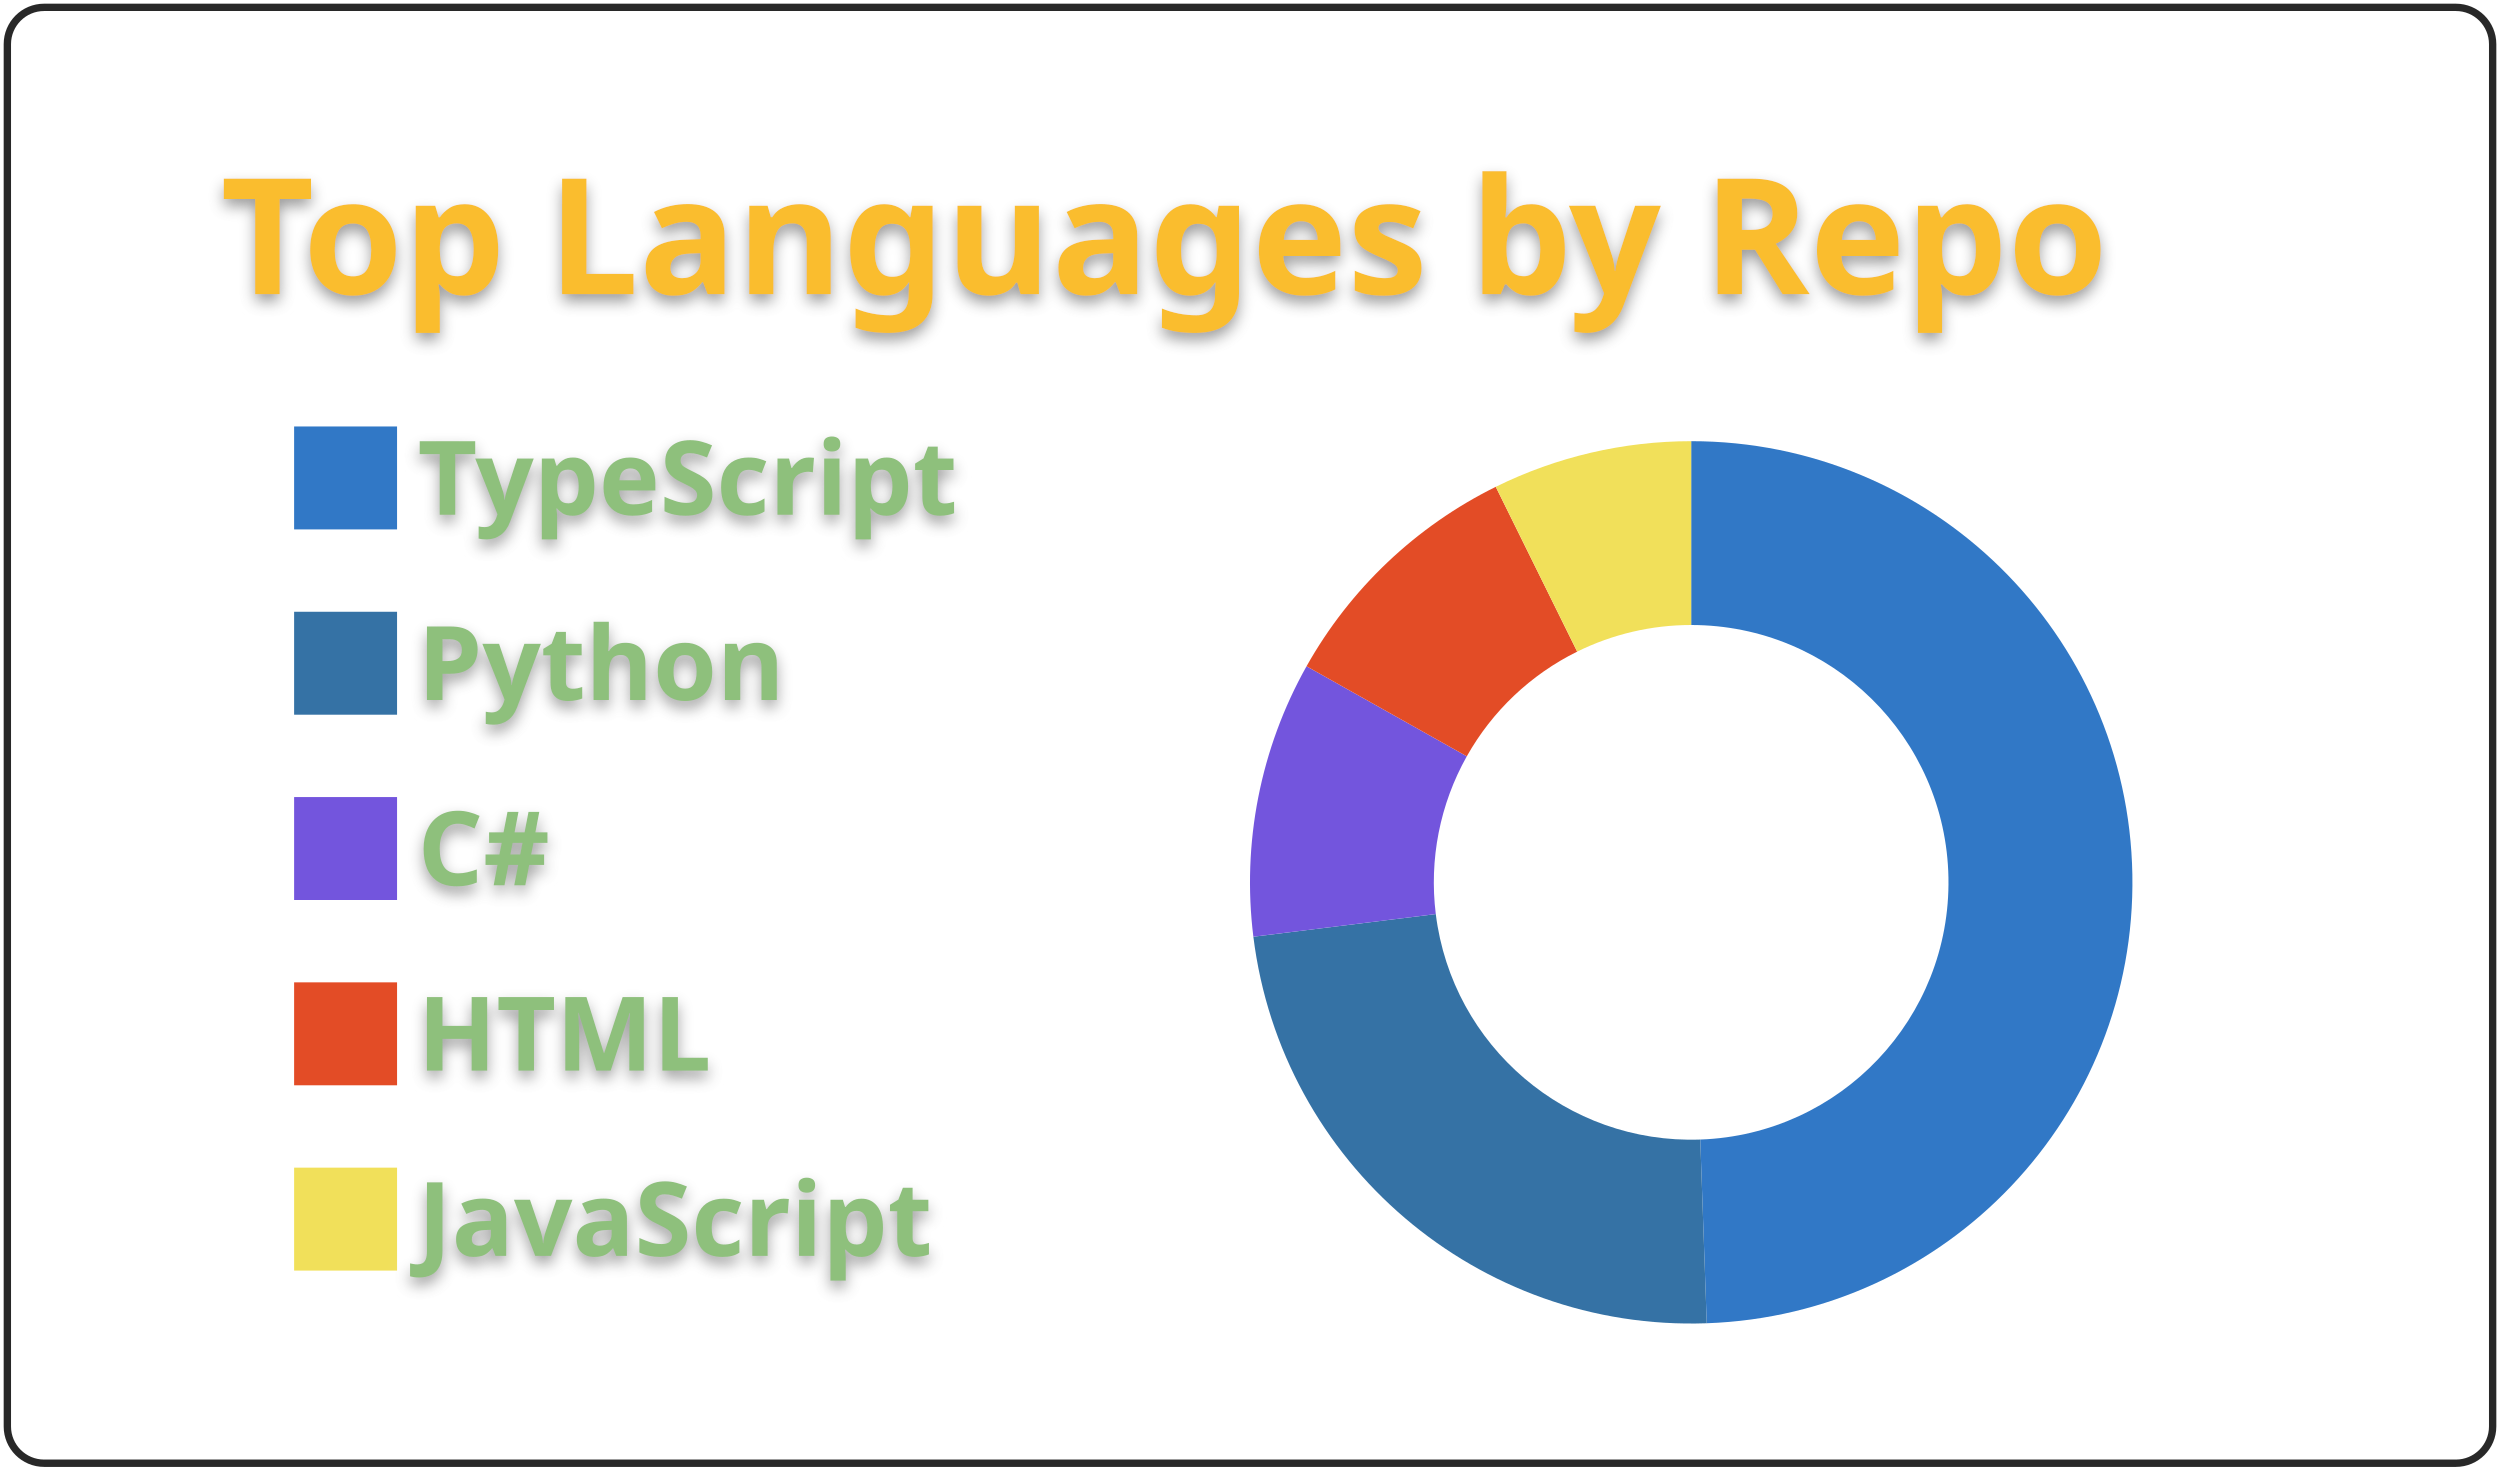
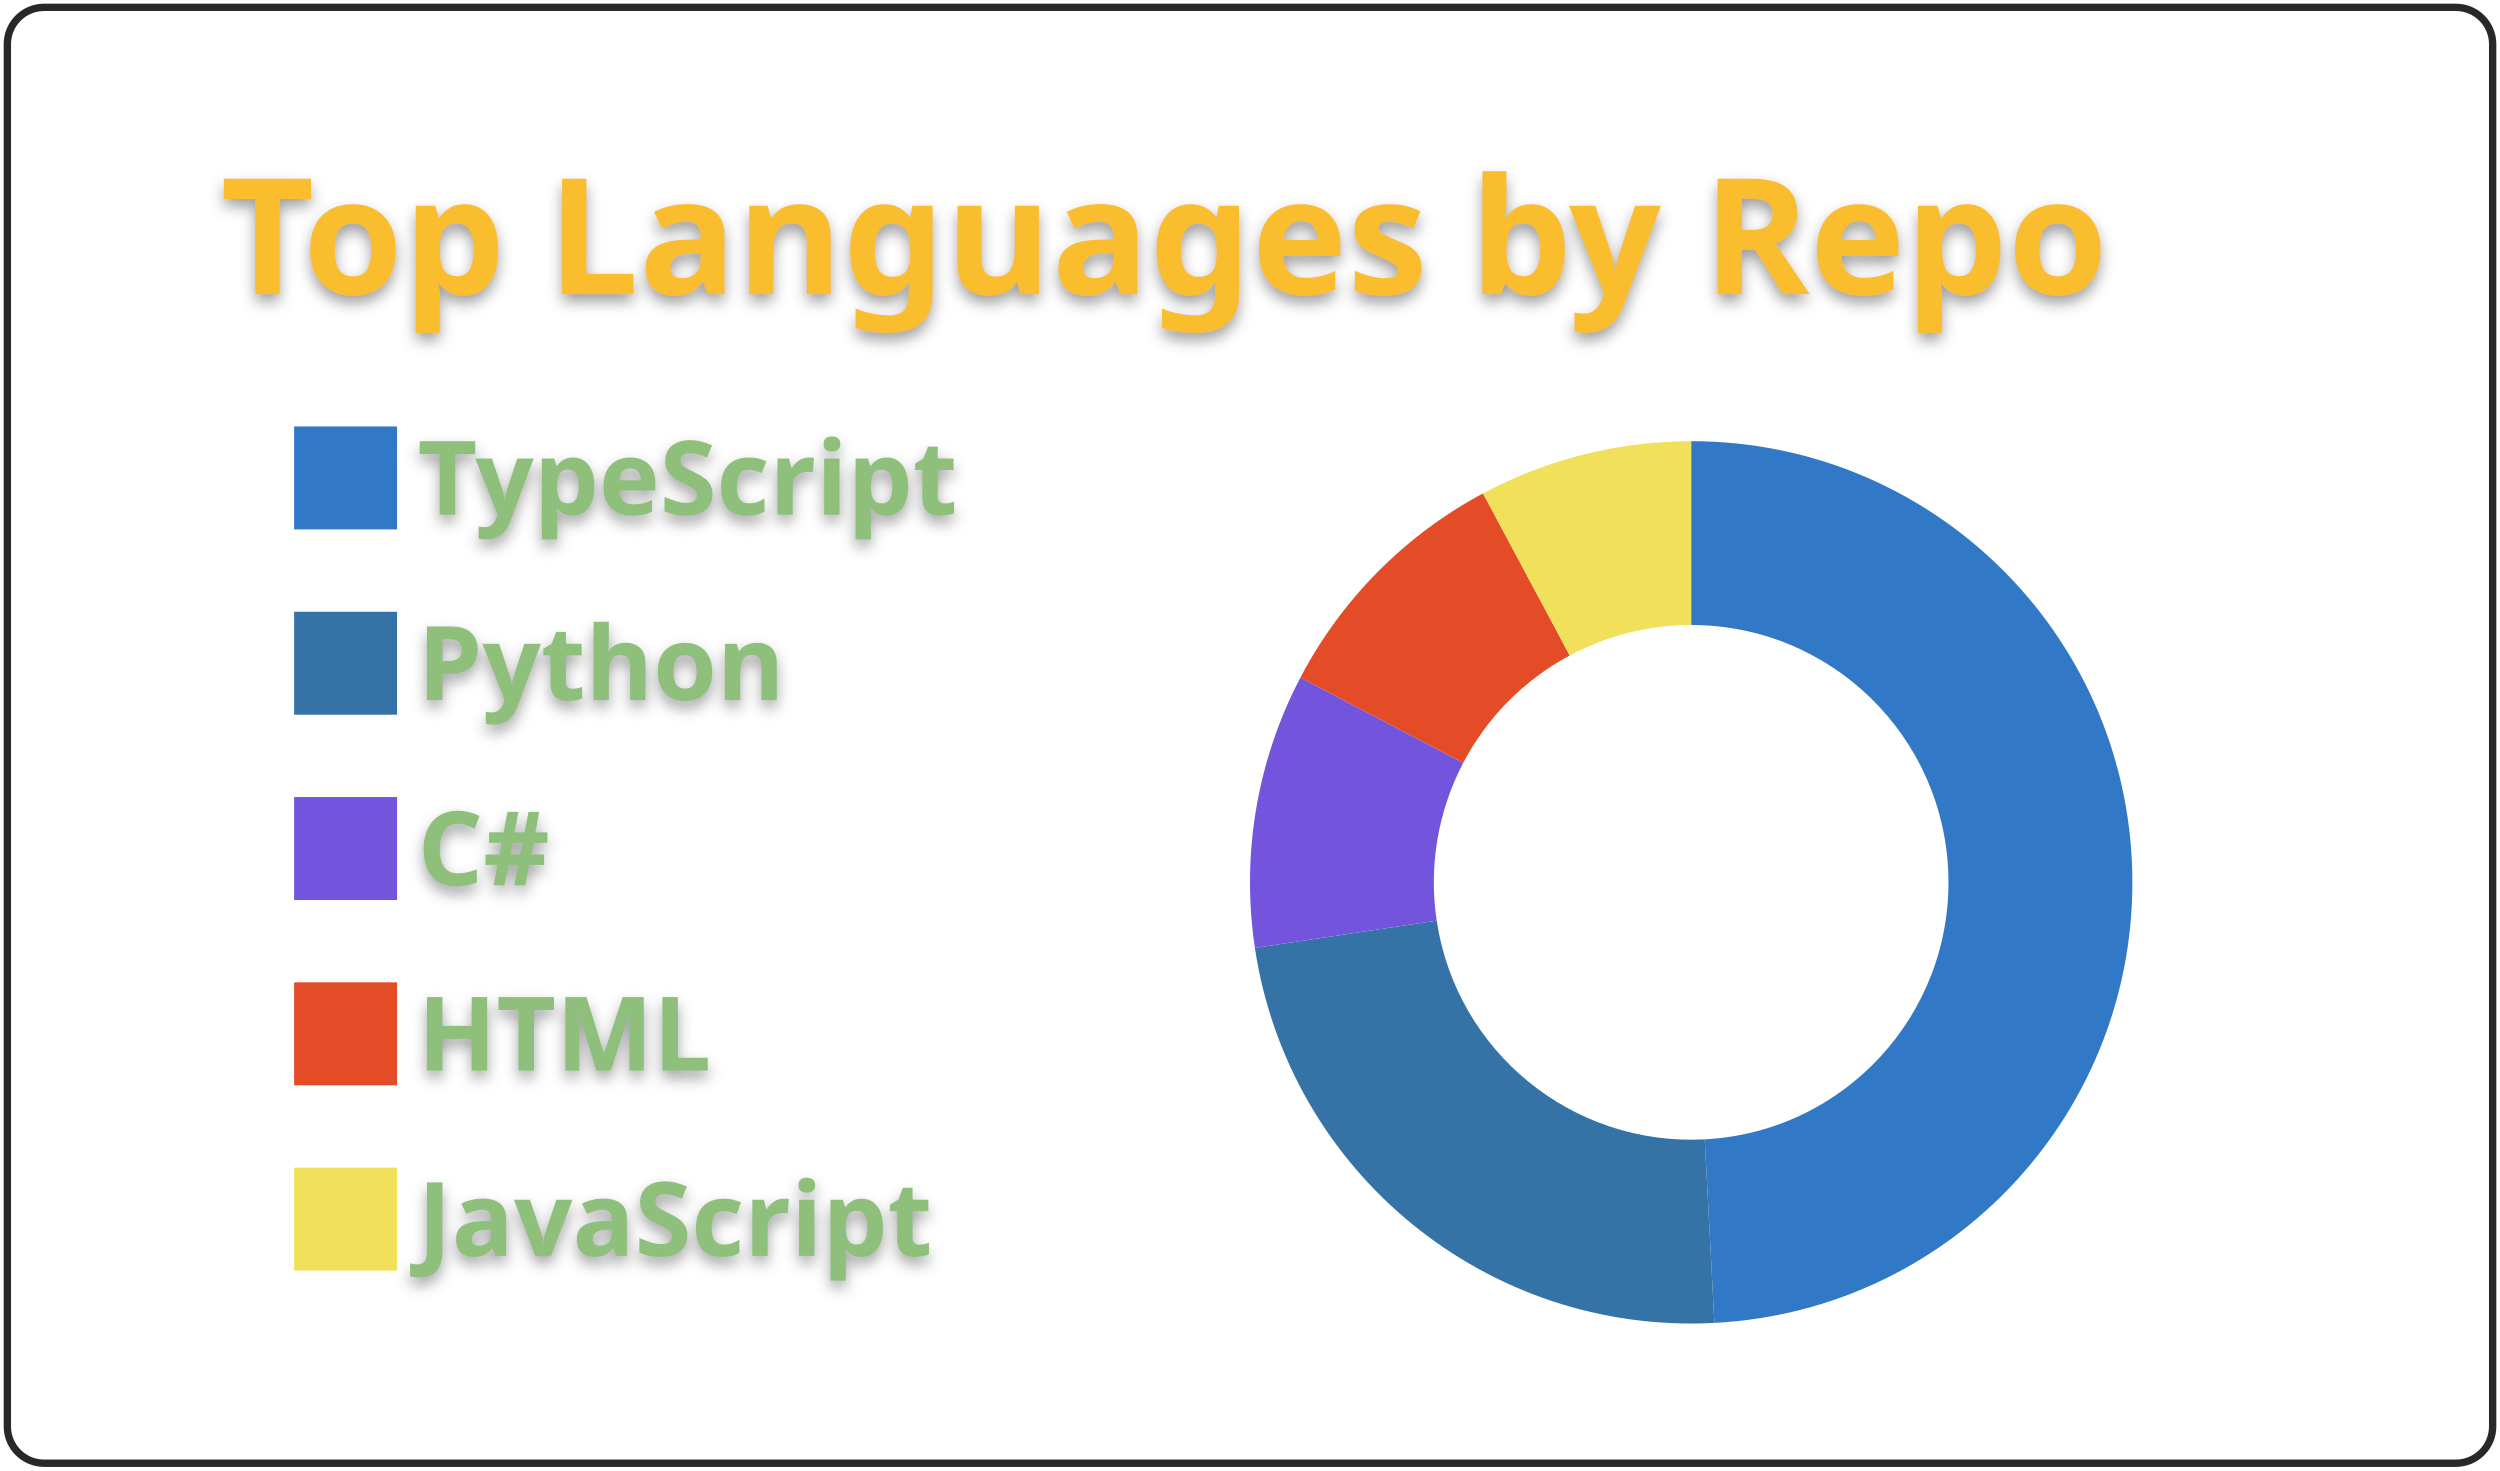
<svg xmlns="http://www.w3.org/2000/svg" width="340" height="200" viewBox="0 0 340 200">
  <style>* {
          font-family: 'Segoe UI', Ubuntu, "Helvetica Neue", Sans-Serif
        }
        text {
          font-weight: 600;
          filter: drop-shadow(0 1px 1px rgba(0, 0, 0, 0.65)) drop-shadow(0 0 1px rgba(255, 255, 255, 0.55));
        }</style>
  <g class="gpsc-root">
    <rect x="1" y="1" rx="5" ry="5" height="99%" width="99.412%" stroke="#282828" stroke-width="1" fill="#ffffff00" stroke-opacity="1" />
    <text x="30" y="40" class="gpsc-item" style="--gpsc-i: 0; font-size: 22px; fill: #fabd2f;">Top Languages by Repo</text>
    <g transform="translate(0,40)">
      <g transform="translate(40,0)">
        <rect y="18" width="14" height="14" class="gpsc-item" style="--gpsc-i: 0; stroke-width: 1px;" fill="#3178c6" stroke="#ffffff00" />
        <rect y="43.2" width="14" height="14" class="gpsc-item" style="--gpsc-i: 1; stroke-width: 1px;" fill="#3572A5" stroke="#ffffff00" />
        <rect y="68.4" width="14" height="14" class="gpsc-item" style="--gpsc-i: 2; stroke-width: 1px;" fill="#7355dd" stroke="#ffffff00" />
        <rect y="93.6" width="14" height="14" class="gpsc-item" style="--gpsc-i: 3; stroke-width: 1px;" fill="#e34c26" stroke="#ffffff00" />
        <rect y="118.8" width="14" height="14" class="gpsc-item" style="--gpsc-i: 4; stroke-width: 1px;" fill="#f1e05a" stroke="#ffffff00" />
        <text x="16.8" y="30" class="gpsc-item" style="--gpsc-i: 0; fill: #8ec07c; font-size: 14px;">TypeScript</text>
        <text x="16.8" y="55.2" class="gpsc-item" style="--gpsc-i: 1; fill: #8ec07c; font-size: 14px;">Python</text>
        <text x="16.8" y="80.4" class="gpsc-item" style="--gpsc-i: 2; fill: #8ec07c; font-size: 14px;">C#</text>
        <text x="16.8" y="105.6" class="gpsc-item" style="--gpsc-i: 3; fill: #8ec07c; font-size: 14px;">HTML</text>
        <text x="16.8" y="130.8" class="gpsc-item" style="--gpsc-i: 4; fill: #8ec07c; font-size: 14px;">JavaScript</text>
      </g>
      <g transform="translate( 230, 80 )">
        <g class="arc" style="--gpsc-i: 0;">
-           <path d="M3.67394039744206e-15,-60A60,60,0,0,1,2.117,59.963L1.235,34.978A35,35,0,0,0,2.1431318985078682e-15,-35Z" style="fill: #3178c6; stroke-width: 2px;" stroke="#ffffff00" />
+           <path d="M3.67394039744206e-15,-60A60,60,0,0,1,3.158,59.917L1.842,34.951A35,35,0,0,0,2.1431318985078682e-15,-35Z" style="fill: #3178c6; stroke-width: 2px;" stroke="#ffffff00" />
        </g>
        <g class="arc" style="--gpsc-i: 1;">
-           <path d="M2.117,59.963A60,60,0,0,1,-59.543,7.394L-34.733,4.313A35,35,0,0,0,1.235,34.978Z" style="fill: #3572A5; stroke-width: 2px;" stroke="#ffffff00" />
+           <path d="M3.158,59.917A60,60,0,0,1,-59.334,8.918L-34.611,5.202A35,35,0,0,0,1.842,34.951Z" style="fill: #3572A5; stroke-width: 2px;" stroke="#ffffff00" />
        </g>
        <g class="arc" style="--gpsc-i: 2;">
-           <path d="M-59.543,7.394A60,60,0,0,1,-52.311,-29.387L-30.515,-17.142A35,35,0,0,0,-34.733,4.313Z" style="fill: #7355dd; stroke-width: 2px;" stroke="#ffffff00" />
+           <path d="M-59.334,8.918A60,60,0,0,1,-53.146,-27.848L-31.002,-16.244A35,35,0,0,0,-34.611,5.202Z" style="fill: #7355dd; stroke-width: 2px;" stroke="#ffffff00" />
        </g>
        <g class="arc" style="--gpsc-i: 3;">
-           <path d="M-52.311,-29.387A60,60,0,0,1,-26.577,-53.793L-15.503,-31.379A35,35,0,0,0,-30.515,-17.142Z" style="fill: #e34c26; stroke-width: 2px;" stroke="#ffffff00" />
+           <path d="M-53.146,-27.848A60,60,0,0,1,-28.313,-52.9L-16.516,-30.858A35,35,0,0,0,-31.002,-16.244Z" style="fill: #e34c26; stroke-width: 2px;" stroke="#ffffff00" />
        </g>
        <g class="arc" style="--gpsc-i: 4;">
-           <path d="M-26.577,-53.793A60,60,0,0,1,-1.1021821192326178e-14,-60L-6.429395695523604e-15,-35A35,35,0,0,0,-15.503,-31.379Z" style="fill: #f1e05a; stroke-width: 2px;" stroke="#ffffff00" />
+           <path d="M-28.313,-52.9A60,60,0,0,1,-1.1021821192326178e-14,-60L-6.429395695523604e-15,-35A35,35,0,0,0,-16.516,-30.858Z" style="fill: #f1e05a; stroke-width: 2px;" stroke="#ffffff00" />
        </g>
      </g>
    </g>
  </g>
</svg>
